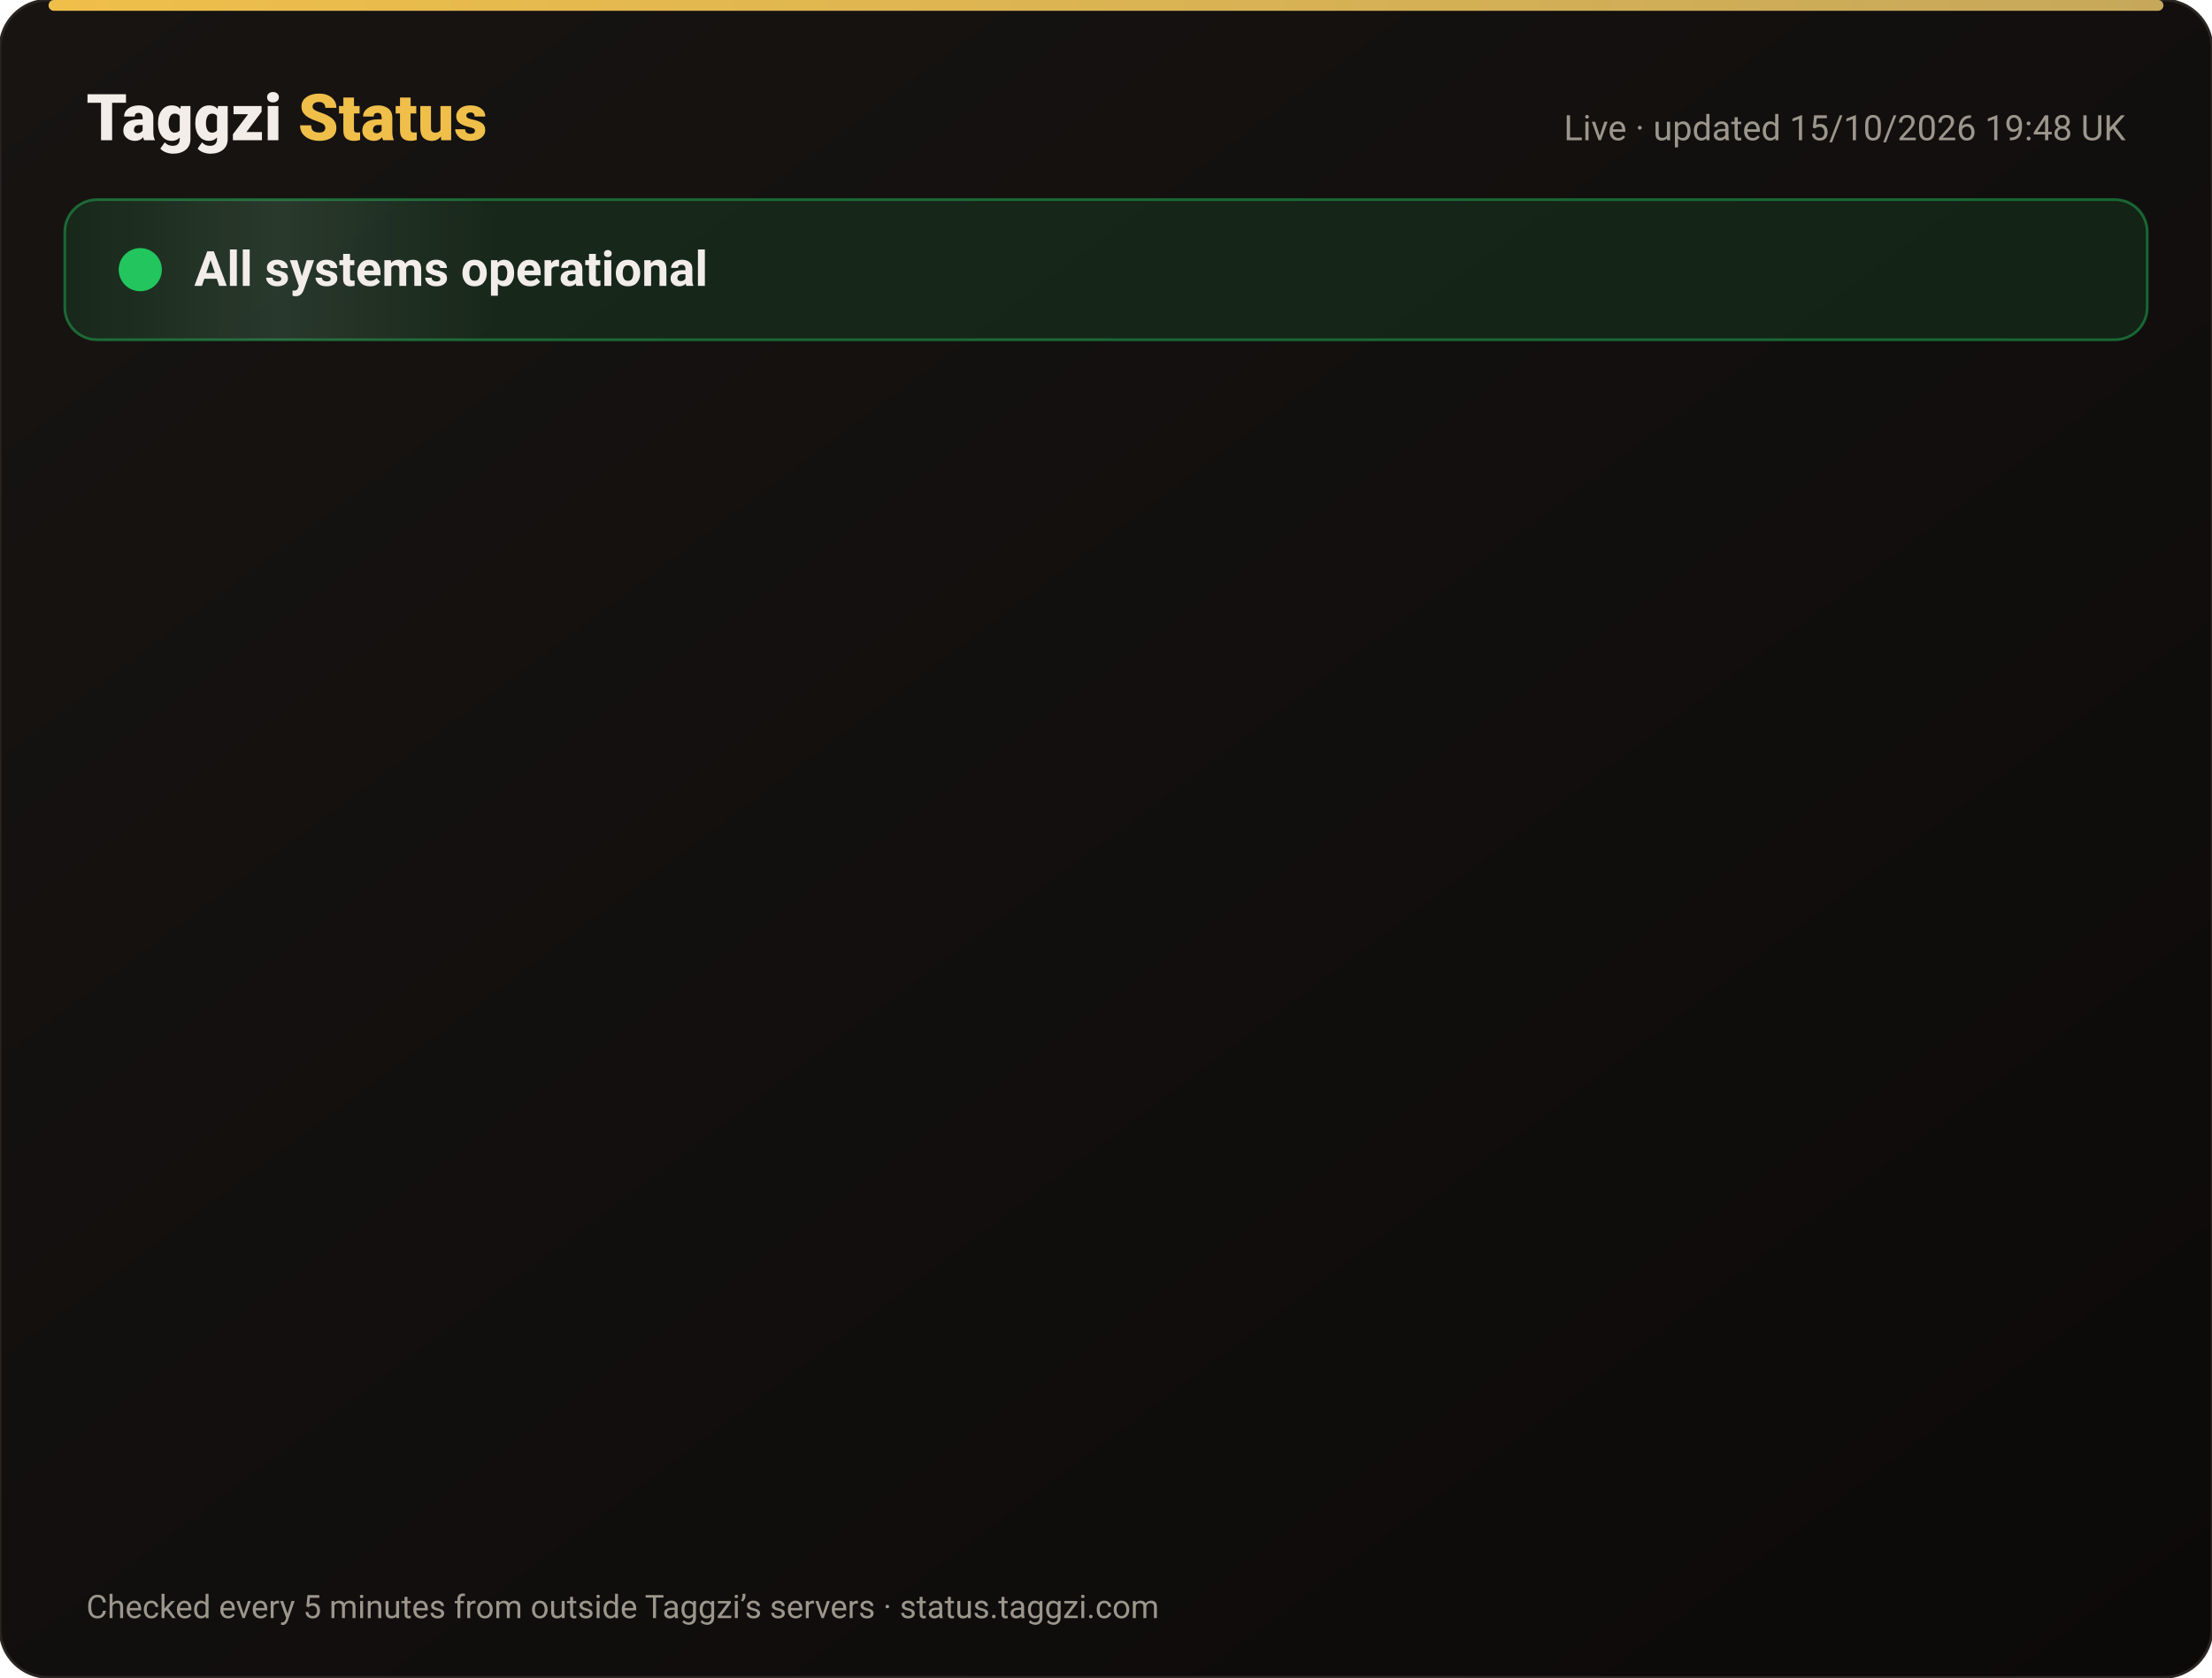
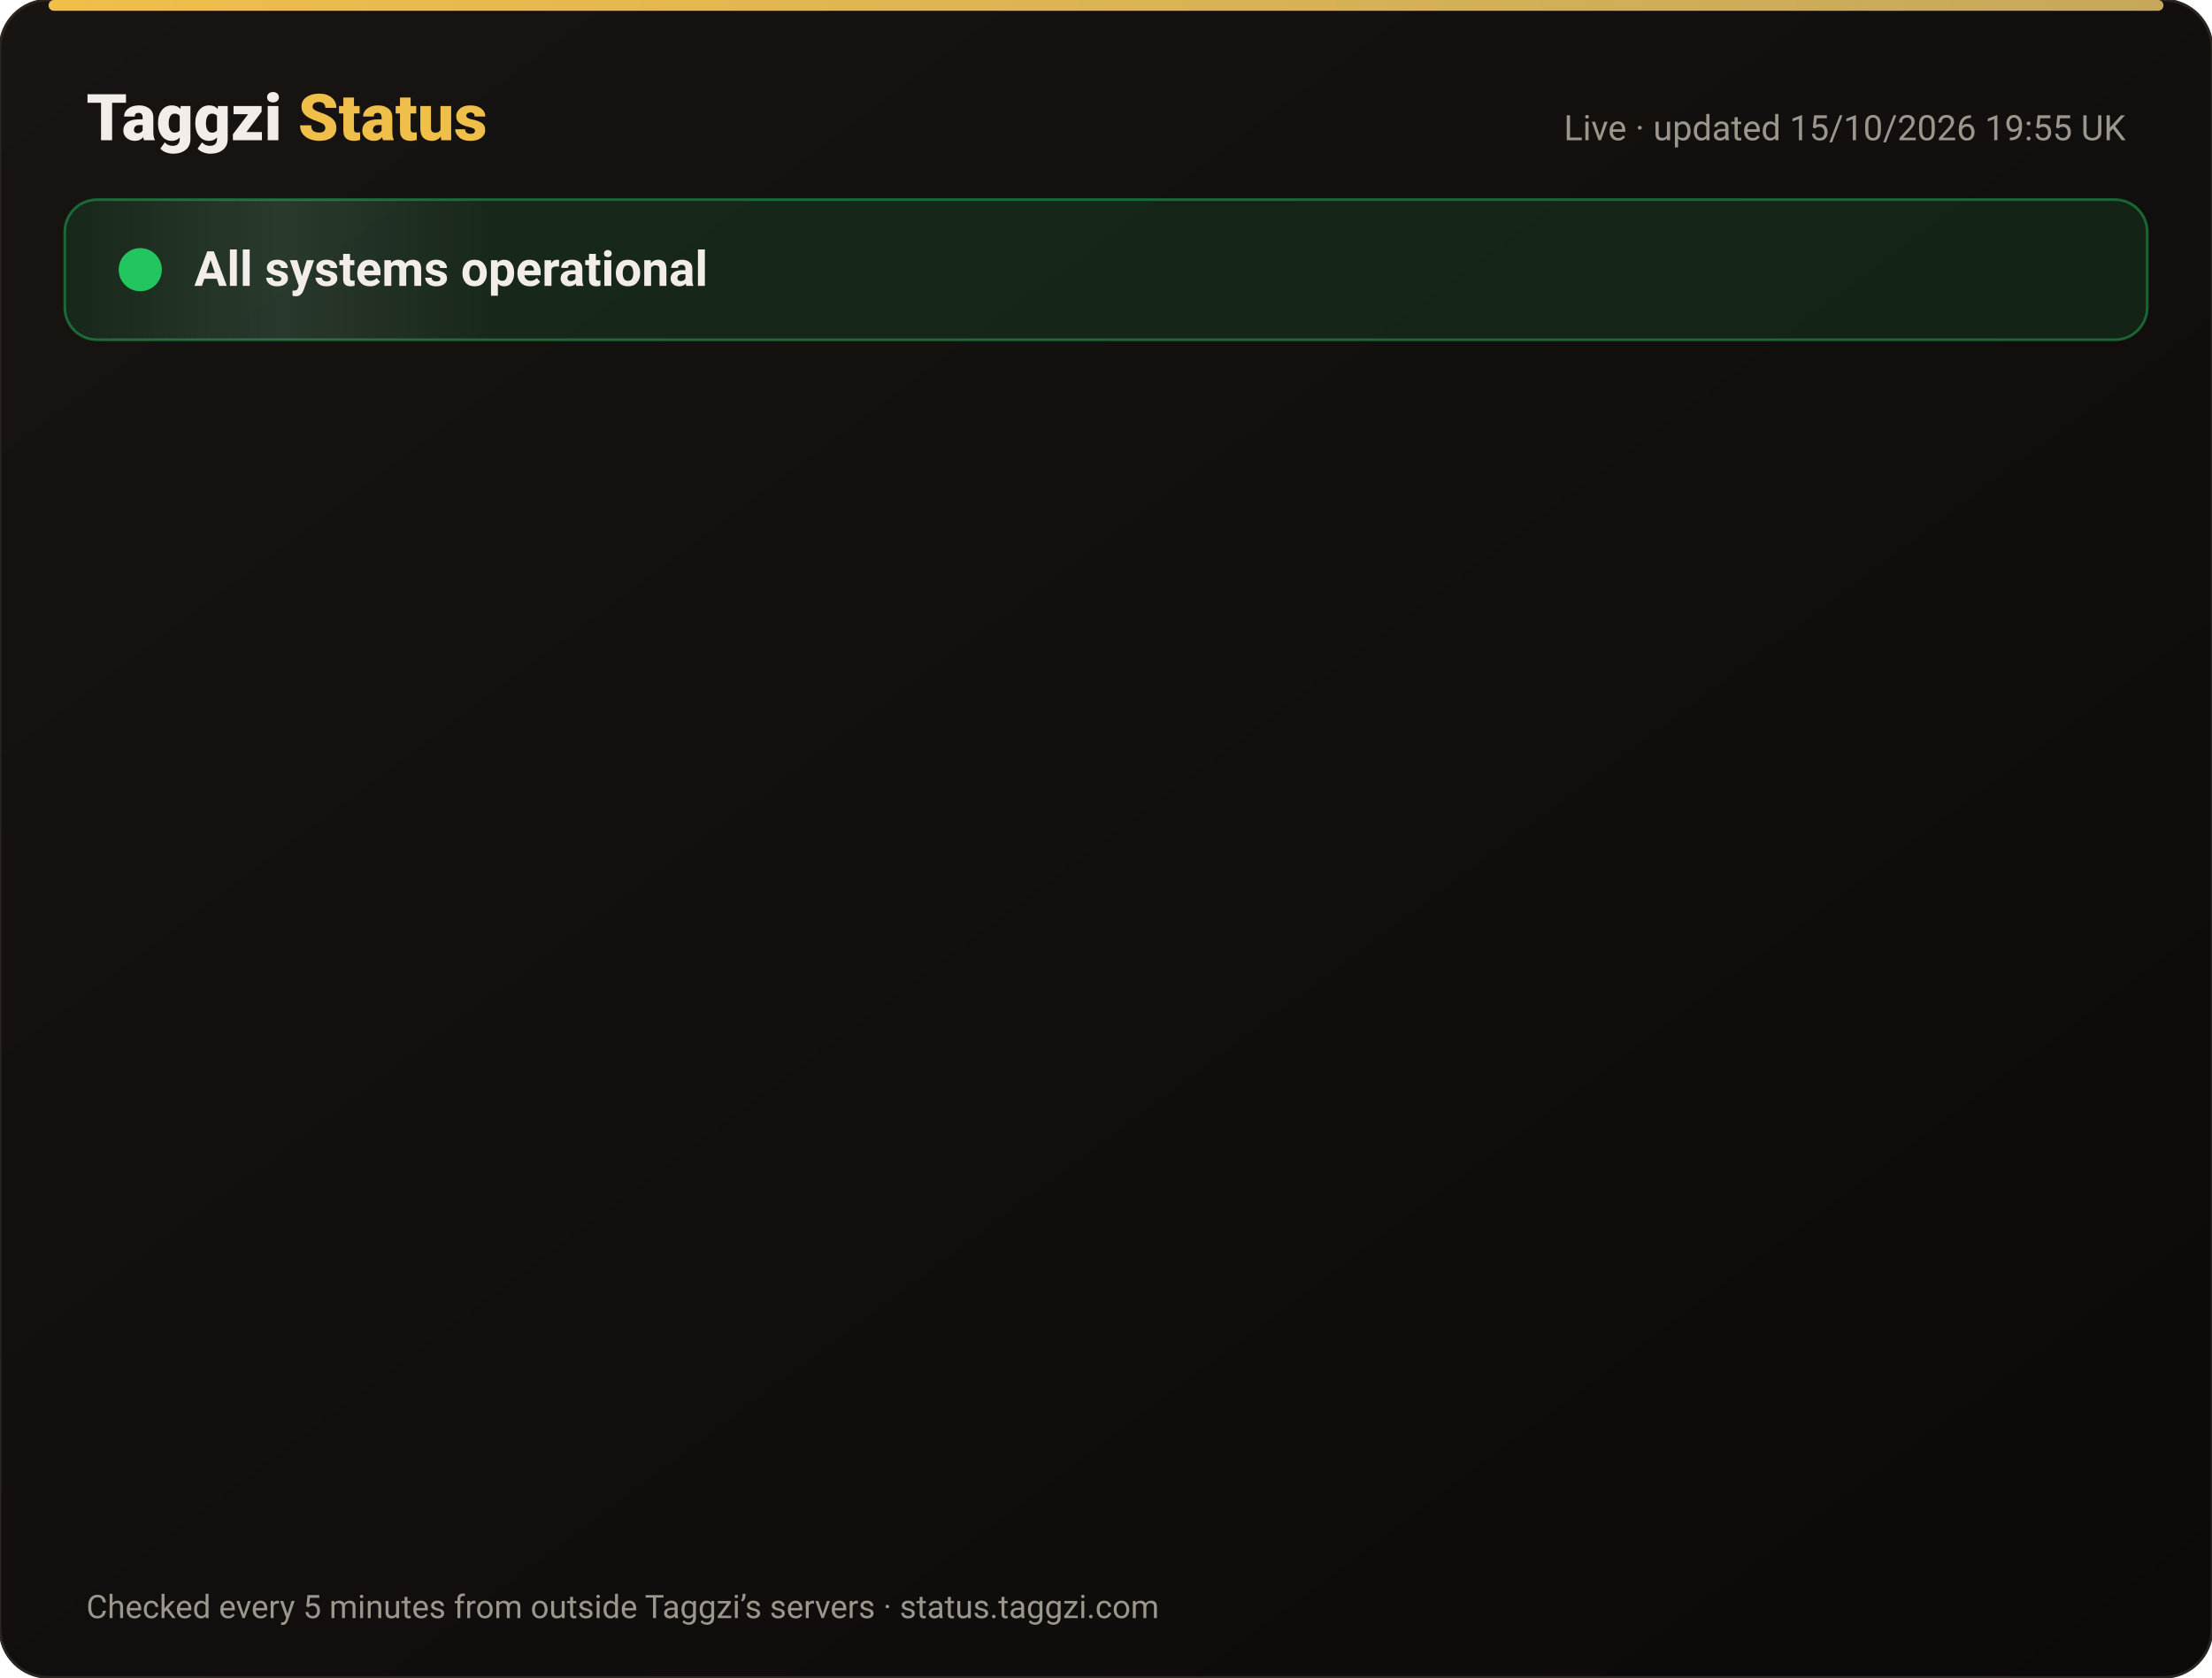
<svg xmlns="http://www.w3.org/2000/svg" width="820" height="622" viewBox="0 0 820 622" font-family="-apple-system,Segoe UI,Roboto,Helvetica,Arial,sans-serif">
  <defs>
    <linearGradient id="bg" x1="0" y1="0" x2="1" y2="1">
      <stop offset="0" stop-color="#171412" />
      <stop offset="1" stop-color="#0C0A09" />
    </linearGradient>
    <linearGradient id="gold" x1="0" x2="1">
      <stop offset="0" stop-color="#F0BF4A" />
      <stop offset="1" stop-color="#c6a85b" />
    </linearGradient>
    <linearGradient id="shine" x1="0" x2="1">
      <stop offset="0" stop-color="#fff" stop-opacity="0" />
      <stop offset=".5" stop-color="#fff" stop-opacity=".08" />
      <stop offset="1" stop-color="#fff" stop-opacity="0" />
    </linearGradient>
  </defs>
  <rect width="820" height="622" rx="18" fill="url(#bg)" stroke="#2a2521" />
  <rect x="18" y="0" width="784" height="4" rx="2" fill="url(#gold)" />
  <text x="32" y="52" font-size="24" font-weight="800" fill="#F2EDE8">Taggzi <tspan fill="#F0BF4A">Status</tspan>
  </text>
-   <text x="788" y="52" font-size="13" fill="#9C968C" text-anchor="end">Live · updated 15/10/2026 19:48 UK</text>
+   <text x="788" y="52" font-size="13" fill="#9C968C" text-anchor="end">Live · updated 15/10/2026 19:55 UK</text>
  <rect x="24" y="74" width="772" height="52" rx="12" fill="#22c55e" fill-opacity=".12" stroke="#22c55e" stroke-opacity=".45" />
  <rect x="24" y="74" width="160" height="52" rx="12" fill="url(#shine)">
    <animate attributeName="x" from="-160" to="820" dur="4s" repeatCount="indefinite" />
  </rect>
  <circle cx="52" cy="100" r="7" fill="#22c55e" />
  <circle cx="52" cy="100" r="7" fill="none" stroke="#22c55e" stroke-width="2">
    <animate attributeName="r" values="7;15;7" dur="2s" repeatCount="indefinite" />
    <animate attributeName="opacity" values=".9;0;.9" dur="2s" repeatCount="indefinite" />
  </circle>
  <text x="72" y="106" font-size="18" font-weight="700" fill="#F2EDE8">All systems operational</text>
  <g opacity="0">
    <animate attributeName="opacity" from="0" to="1" begin="0.00s" dur=".6s" fill="freeze" />
    <line x1="32" y1="188" x2="788" y2="188" stroke="#2a2521" />
    <circle cx="44" cy="166" r="6" fill="#22c55e">
      <animate attributeName="opacity" values="1;.45;1" dur="2.4s" begin="0.00s" repeatCount="indefinite" />
    </circle>
    <text x="62" y="171" font-size="15" font-weight="650" fill="#F2EDE8">Website</text>
    <text x="630" y="171" font-size="13" fill="#9C968C" text-anchor="end">100.00% uptime</text>
    <rect x="648" y="154" width="140" height="24" rx="12" fill="#22c55e" fill-opacity=".14" stroke="#22c55e" stroke-opacity=".5" />
    <text x="718" y="171" font-size="12" font-weight="700" fill="#22c55e" text-anchor="middle">Operational</text>
  </g>
  <g opacity="0">
    <animate attributeName="opacity" from="0" to="1" begin="0.15s" dur=".6s" fill="freeze" />
    <line x1="32" y1="234" x2="788" y2="234" stroke="#2a2521" />
    <circle cx="44" cy="212" r="6" fill="#22c55e">
      <animate attributeName="opacity" values="1;.45;1" dur="2.4s" begin="0.15s" repeatCount="indefinite" />
    </circle>
    <text x="62" y="217" font-size="15" font-weight="650" fill="#F2EDE8">Tag scans</text>
    <text x="630" y="217" font-size="13" fill="#9C968C" text-anchor="end">100.00% uptime</text>
    <rect x="648" y="200" width="140" height="24" rx="12" fill="#22c55e" fill-opacity=".14" stroke="#22c55e" stroke-opacity=".5" />
    <text x="718" y="217" font-size="12" font-weight="700" fill="#22c55e" text-anchor="middle">Operational</text>
  </g>
  <g opacity="0">
    <animate attributeName="opacity" from="0" to="1" begin="0.30s" dur=".6s" fill="freeze" />
    <line x1="32" y1="280" x2="788" y2="280" stroke="#2a2521" />
    <circle cx="44" cy="258" r="6" fill="#22c55e">
      <animate attributeName="opacity" values="1;.45;1" dur="2.4s" begin="0.30s" repeatCount="indefinite" />
    </circle>
    <text x="62" y="263" font-size="15" font-weight="650" fill="#F2EDE8">Manual tag lookup</text>
    <text x="630" y="263" font-size="13" fill="#9C968C" text-anchor="end">100.00% uptime</text>
    <rect x="648" y="246" width="140" height="24" rx="12" fill="#22c55e" fill-opacity=".14" stroke="#22c55e" stroke-opacity=".5" />
    <text x="718" y="263" font-size="12" font-weight="700" fill="#22c55e" text-anchor="middle">Operational</text>
  </g>
  <g opacity="0">
    <animate attributeName="opacity" from="0" to="1" begin="0.45s" dur=".6s" fill="freeze" />
    <line x1="32" y1="326" x2="788" y2="326" stroke="#2a2521" />
    <circle cx="44" cy="304" r="6" fill="#22c55e">
      <animate attributeName="opacity" values="1;.45;1" dur="2.4s" begin="0.45s" repeatCount="indefinite" />
    </circle>
    <text x="62" y="309" font-size="15" font-weight="650" fill="#F2EDE8">App &amp; login</text>
    <text x="630" y="309" font-size="13" fill="#9C968C" text-anchor="end">100.00% uptime</text>
    <rect x="648" y="292" width="140" height="24" rx="12" fill="#22c55e" fill-opacity=".14" stroke="#22c55e" stroke-opacity=".5" />
    <text x="718" y="309" font-size="12" font-weight="700" fill="#22c55e" text-anchor="middle">Operational</text>
  </g>
  <g opacity="0">
    <animate attributeName="opacity" from="0" to="1" begin="0.60s" dur=".6s" fill="freeze" />
    <line x1="32" y1="372" x2="788" y2="372" stroke="#2a2521" />
    <circle cx="44" cy="350" r="6" fill="#22c55e">
      <animate attributeName="opacity" values="1;.45;1" dur="2.4s" begin="0.60s" repeatCount="indefinite" />
    </circle>
    <text x="62" y="355" font-size="15" font-weight="650" fill="#F2EDE8">Community alerts</text>
    <text x="630" y="355" font-size="13" fill="#9C968C" text-anchor="end">100.00% uptime</text>
    <rect x="648" y="338" width="140" height="24" rx="12" fill="#22c55e" fill-opacity=".14" stroke="#22c55e" stroke-opacity=".5" />
    <text x="718" y="355" font-size="12" font-weight="700" fill="#22c55e" text-anchor="middle">Operational</text>
  </g>
  <g opacity="0">
    <animate attributeName="opacity" from="0" to="1" begin="0.75s" dur=".6s" fill="freeze" />
    <line x1="32" y1="418" x2="788" y2="418" stroke="#2a2521" />
    <circle cx="44" cy="396" r="6" fill="#22c55e">
      <animate attributeName="opacity" values="1;.45;1" dur="2.4s" begin="0.75s" repeatCount="indefinite" />
    </circle>
    <text x="62" y="401" font-size="15" font-weight="650" fill="#F2EDE8">Private calling</text>
    <text x="630" y="401" font-size="13" fill="#9C968C" text-anchor="end">100.00% uptime</text>
    <rect x="648" y="384" width="140" height="24" rx="12" fill="#22c55e" fill-opacity=".14" stroke="#22c55e" stroke-opacity=".5" />
    <text x="718" y="401" font-size="12" font-weight="700" fill="#22c55e" text-anchor="middle">Operational</text>
  </g>
  <g opacity="0">
    <animate attributeName="opacity" from="0" to="1" begin="0.90s" dur=".6s" fill="freeze" />
    <line x1="32" y1="464" x2="788" y2="464" stroke="#2a2521" />
    <circle cx="44" cy="442" r="6" fill="#22c55e">
      <animate attributeName="opacity" values="1;.45;1" dur="2.4s" begin="0.90s" repeatCount="indefinite" />
    </circle>
    <text x="62" y="447" font-size="15" font-weight="650" fill="#F2EDE8">Payments</text>
    <text x="630" y="447" font-size="13" fill="#9C968C" text-anchor="end">99.98% uptime</text>
    <rect x="648" y="430" width="140" height="24" rx="12" fill="#22c55e" fill-opacity=".14" stroke="#22c55e" stroke-opacity=".5" />
    <text x="718" y="447" font-size="12" font-weight="700" fill="#22c55e" text-anchor="middle">Operational</text>
  </g>
  <g opacity="0">
    <animate attributeName="opacity" from="0" to="1" begin="1.05s" dur=".6s" fill="freeze" />
    <line x1="32" y1="510" x2="788" y2="510" stroke="#2a2521" />
    <circle cx="44" cy="488" r="6" fill="#22c55e">
      <animate attributeName="opacity" values="1;.45;1" dur="2.4s" begin="1.05s" repeatCount="indefinite" />
    </circle>
    <text x="62" y="493" font-size="15" font-weight="650" fill="#F2EDE8">Email &amp; support</text>
    <text x="630" y="493" font-size="13" fill="#9C968C" text-anchor="end">100.00% uptime</text>
    <rect x="648" y="476" width="140" height="24" rx="12" fill="#22c55e" fill-opacity=".14" stroke="#22c55e" stroke-opacity=".5" />
    <text x="718" y="493" font-size="12" font-weight="700" fill="#22c55e" text-anchor="middle">Operational</text>
  </g>
  <g opacity="0">
    <animate attributeName="opacity" from="0" to="1" begin="1.20s" dur=".6s" fill="freeze" />
    <line x1="32" y1="556" x2="788" y2="556" stroke="#2a2521" />
    <circle cx="44" cy="534" r="6" fill="#22c55e">
      <animate attributeName="opacity" values="1;.45;1" dur="2.4s" begin="1.20s" repeatCount="indefinite" />
    </circle>
    <text x="62" y="539" font-size="15" font-weight="650" fill="#F2EDE8">Secure connection (SSL)</text>
    <text x="630" y="539" font-size="13" fill="#9C968C" text-anchor="end">100.00% uptime</text>
    <rect x="648" y="522" width="140" height="24" rx="12" fill="#22c55e" fill-opacity=".14" stroke="#22c55e" stroke-opacity=".5" />
    <text x="718" y="539" font-size="12" font-weight="700" fill="#22c55e" text-anchor="middle">Operational</text>
  </g>
  <text x="32" y="600" font-size="12" fill="#9C968C">Checked every 5 minutes from outside Taggzi’s servers · status.taggzi.com</text>
</svg>
